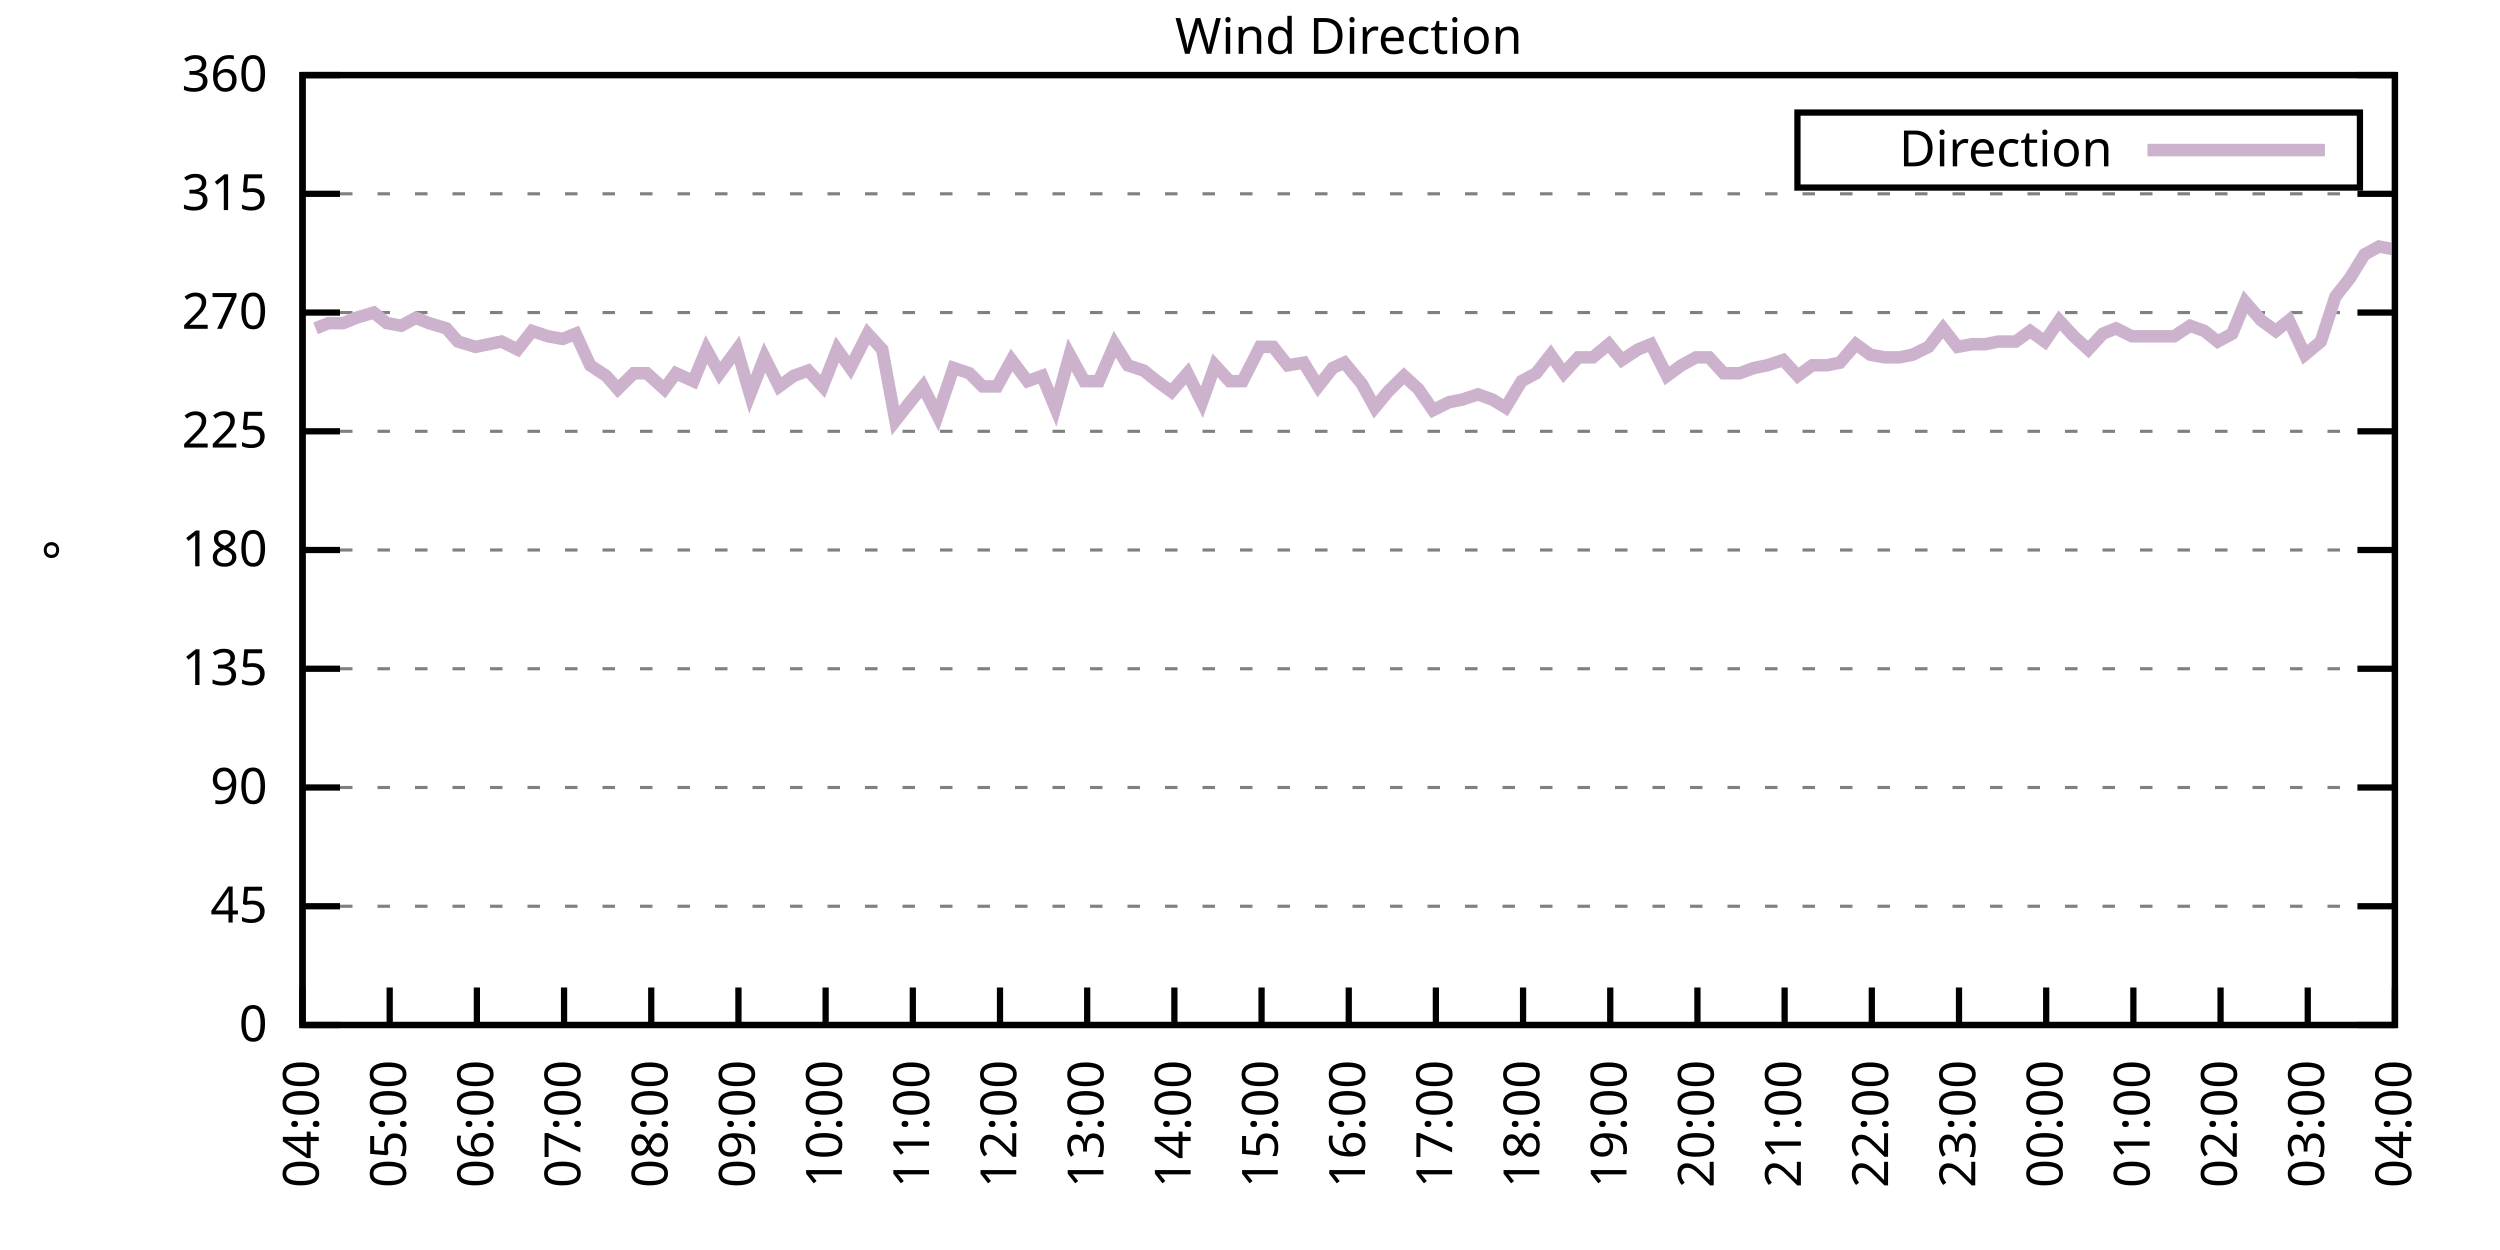
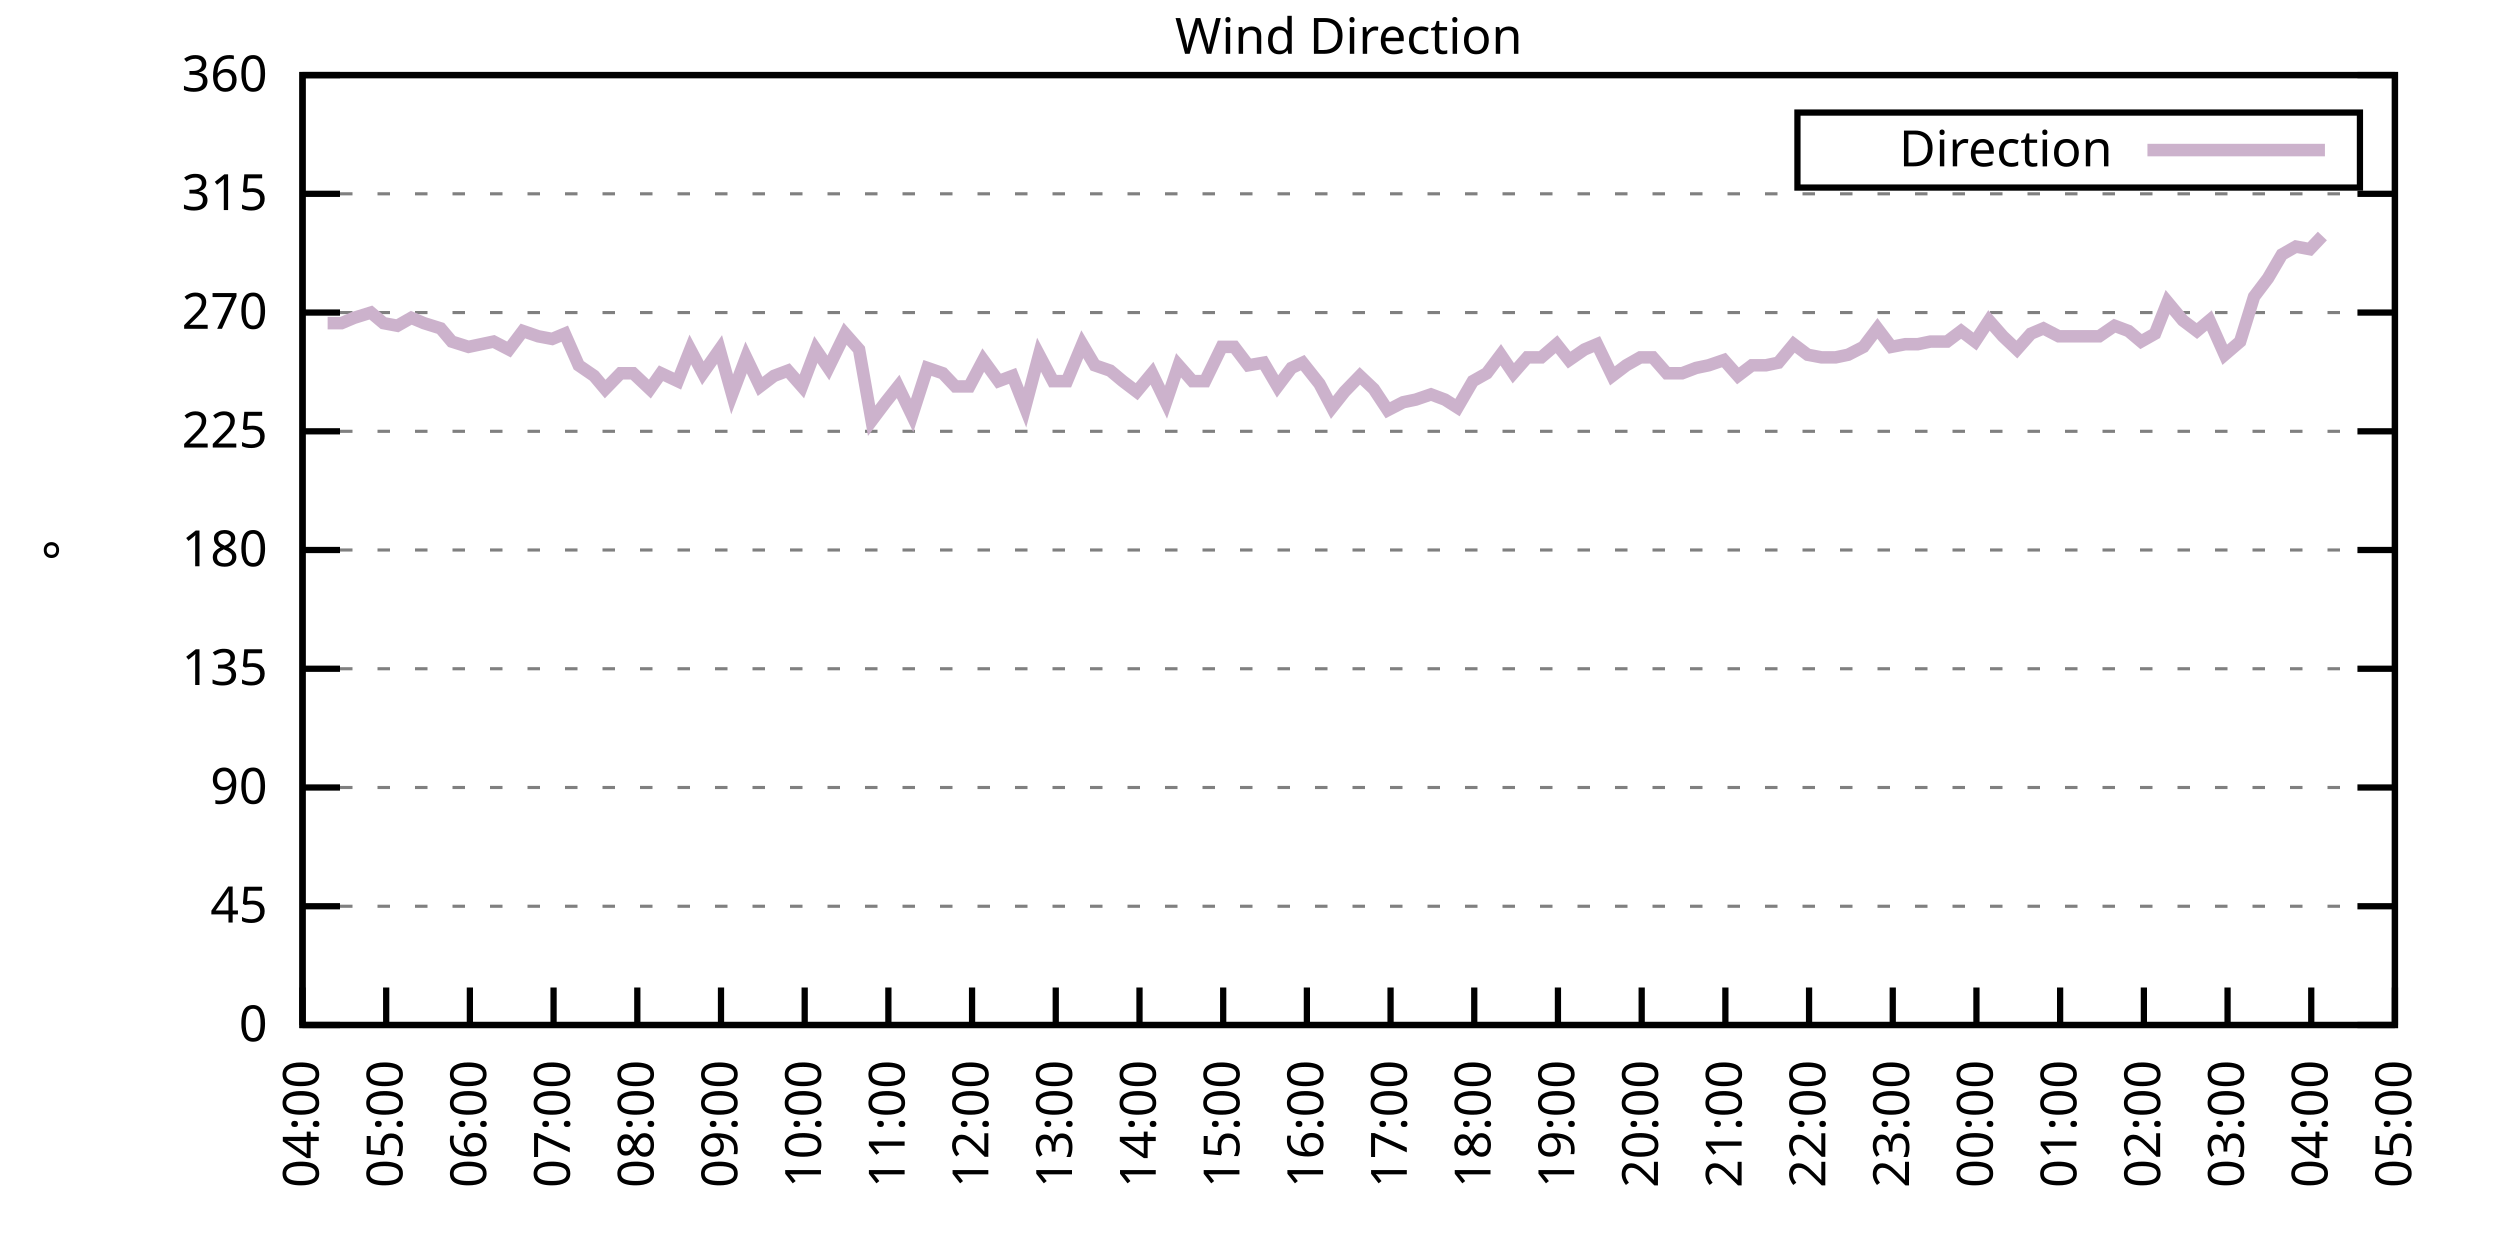
<svg xmlns="http://www.w3.org/2000/svg" xmlns:xlink="http://www.w3.org/1999/xlink" width="400" height="200" viewBox="0 0 400 200">
  <g id="gnuplot_canvas">
    <rect x="0" y="0" width="400" height="200" fill="none" />
    <defs>
      <circle id="gpDot" r="0.5" stroke-width="0.5" stroke="currentColor" />
      <path id="gpPt0" stroke-width="0.333" stroke="currentColor" d="M-1,0 h2 M0,-1 v2" />
      <path id="gpPt1" stroke-width="0.333" stroke="currentColor" d="M-1,-1 L1,1 M1,-1 L-1,1" />
      <path id="gpPt2" stroke-width="0.333" stroke="currentColor" d="M-1,0 L1,0 M0,-1 L0,1 M-1,-1 L1,1 M-1,1 L1,-1" />
      <rect id="gpPt3" stroke-width="0.333" stroke="currentColor" x="-1" y="-1" width="2" height="2" />
      <rect id="gpPt4" stroke-width="0.333" stroke="currentColor" fill="currentColor" x="-1" y="-1" width="2" height="2" />
      <circle id="gpPt5" stroke-width="0.333" stroke="currentColor" cx="0" cy="0" r="1" />
      <use xlink:href="#gpPt5" id="gpPt6" fill="currentColor" stroke="none" />
      <path id="gpPt7" stroke-width="0.333" stroke="currentColor" d="M0,-1.33 L-1.33,0.67 L1.33,0.67 z" />
      <use xlink:href="#gpPt7" id="gpPt8" fill="currentColor" stroke="none" />
      <use xlink:href="#gpPt7" id="gpPt9" stroke="currentColor" transform="rotate(180)" />
      <use xlink:href="#gpPt9" id="gpPt10" fill="currentColor" stroke="none" />
      <use xlink:href="#gpPt3" id="gpPt11" stroke="currentColor" transform="rotate(45)" />
      <use xlink:href="#gpPt11" id="gpPt12" fill="currentColor" stroke="none" />
      <path id="gpPt13" stroke-width="0.333" stroke="currentColor" d="M0,1.330 L1.265,0.411 L0.782,-1.067 L-0.782,-1.076 L-1.265,0.411 z" />
      <use xlink:href="#gpPt13" id="gpPt14" fill="currentColor" stroke="none" />
      <filter id="textbox" filterUnits="objectBoundingBox" x="0" y="0" height="1" width="1">
        <feFlood flood-color="white" flood-opacity="1" result="bgnd" />
        <feComposite in="SourceGraphic" in2="bgnd" operator="atop" />
      </filter>
      <filter id="greybox" filterUnits="objectBoundingBox" x="0" y="0" height="1" width="1">
        <feFlood flood-color="lightgrey" flood-opacity="1" result="grey" />
        <feComposite in="SourceGraphic" in2="grey" operator="atop" />
      </filter>
    </defs>
    <g fill="none" color="white" stroke="currentColor" stroke-width="1.00" stroke-linecap="butt" stroke-linejoin="miter">
</g>
    <g fill="none" color="black" stroke="currentColor" stroke-width="1.00" stroke-linecap="butt" stroke-linejoin="miter">
      <g stroke="none" shape-rendering="crispEdges">
        <polygon fill="rgb(255, 255, 255)" points="48.40,164.00 383.18,164.00 383.18,12.02 48.40,12.02 " />
      </g>
    </g>
    <g fill="none" color="black" stroke="currentColor" stroke-width="1.00" stroke-linecap="butt" stroke-linejoin="miter">
</g>
    <g fill="none" color="black" stroke="black" stroke-width="0.50" stroke-linecap="butt" stroke-linejoin="miter">
</g>
    <g fill="none" color="gray" stroke="currentColor" stroke-width="0.50" stroke-linecap="butt" stroke-linejoin="miter">
      <path stroke="gray" stroke-dasharray="2,4" class="gridline" d="M48.40,164.00 L383.19,164.00  " />
    </g>
    <g fill="none" color="gray" stroke="gray" stroke-width="1.00" stroke-linecap="butt" stroke-linejoin="miter">
</g>
    <g fill="none" color="black" stroke="currentColor" stroke-width="1.00" stroke-linecap="butt" stroke-linejoin="miter">
      <path stroke="black" d="M48.40,164.00 L54.40,164.00 M383.19,164.00 L377.19,164.00  " />
      <g transform="translate(42.80,166.60)" stroke="none" fill="black" font-family="Sans" font-size="8.00" text-anchor="end">
        <text>
          <tspan font-family="Sans"> 0</tspan>
        </text>
      </g>
    </g>
    <g fill="none" color="black" stroke="currentColor" stroke-width="1.00" stroke-linecap="butt" stroke-linejoin="miter">
</g>
    <g fill="none" color="black" stroke="black" stroke-width="0.50" stroke-linecap="butt" stroke-linejoin="miter">
</g>
    <g fill="none" color="gray" stroke="currentColor" stroke-width="0.50" stroke-linecap="butt" stroke-linejoin="miter">
      <path stroke="gray" stroke-dasharray="2,4" class="gridline" d="M48.40,145.00 L383.19,145.00  " />
    </g>
    <g fill="none" color="gray" stroke="gray" stroke-width="1.00" stroke-linecap="butt" stroke-linejoin="miter">
</g>
    <g fill="none" color="black" stroke="currentColor" stroke-width="1.00" stroke-linecap="butt" stroke-linejoin="miter">
      <path stroke="black" d="M48.40,145.00 L54.40,145.00 M383.19,145.00 L377.19,145.00  " />
      <g transform="translate(42.80,147.60)" stroke="none" fill="black" font-family="Sans" font-size="8.00" text-anchor="end">
        <text>
          <tspan font-family="Sans"> 45</tspan>
        </text>
      </g>
    </g>
    <g fill="none" color="black" stroke="currentColor" stroke-width="1.00" stroke-linecap="butt" stroke-linejoin="miter">
</g>
    <g fill="none" color="black" stroke="black" stroke-width="0.50" stroke-linecap="butt" stroke-linejoin="miter">
</g>
    <g fill="none" color="gray" stroke="currentColor" stroke-width="0.50" stroke-linecap="butt" stroke-linejoin="miter">
      <path stroke="gray" stroke-dasharray="2,4" class="gridline" d="M48.40,126.00 L383.19,126.00  " />
    </g>
    <g fill="none" color="gray" stroke="gray" stroke-width="1.00" stroke-linecap="butt" stroke-linejoin="miter">
</g>
    <g fill="none" color="black" stroke="currentColor" stroke-width="1.00" stroke-linecap="butt" stroke-linejoin="miter">
      <path stroke="black" d="M48.40,126.00 L54.40,126.00 M383.19,126.00 L377.19,126.00  " />
      <g transform="translate(42.80,128.60)" stroke="none" fill="black" font-family="Sans" font-size="8.00" text-anchor="end">
        <text>
          <tspan font-family="Sans"> 90</tspan>
        </text>
      </g>
    </g>
    <g fill="none" color="black" stroke="currentColor" stroke-width="1.00" stroke-linecap="butt" stroke-linejoin="miter">
</g>
    <g fill="none" color="black" stroke="black" stroke-width="0.50" stroke-linecap="butt" stroke-linejoin="miter">
</g>
    <g fill="none" color="gray" stroke="currentColor" stroke-width="0.50" stroke-linecap="butt" stroke-linejoin="miter">
      <path stroke="gray" stroke-dasharray="2,4" class="gridline" d="M48.40,107.00 L383.19,107.00  " />
    </g>
    <g fill="none" color="gray" stroke="gray" stroke-width="1.00" stroke-linecap="butt" stroke-linejoin="miter">
</g>
    <g fill="none" color="black" stroke="currentColor" stroke-width="1.00" stroke-linecap="butt" stroke-linejoin="miter">
      <path stroke="black" d="M48.40,107.00 L54.40,107.00 M383.19,107.00 L377.19,107.00  " />
      <g transform="translate(42.80,109.60)" stroke="none" fill="black" font-family="Sans" font-size="8.00" text-anchor="end">
        <text>
          <tspan font-family="Sans"> 135</tspan>
        </text>
      </g>
    </g>
    <g fill="none" color="black" stroke="currentColor" stroke-width="1.00" stroke-linecap="butt" stroke-linejoin="miter">
</g>
    <g fill="none" color="black" stroke="black" stroke-width="0.50" stroke-linecap="butt" stroke-linejoin="miter">
</g>
    <g fill="none" color="gray" stroke="currentColor" stroke-width="0.50" stroke-linecap="butt" stroke-linejoin="miter">
      <path stroke="gray" stroke-dasharray="2,4" class="gridline" d="M48.40,88.00 L383.19,88.00  " />
    </g>
    <g fill="none" color="gray" stroke="gray" stroke-width="1.00" stroke-linecap="butt" stroke-linejoin="miter">
</g>
    <g fill="none" color="black" stroke="currentColor" stroke-width="1.00" stroke-linecap="butt" stroke-linejoin="miter">
      <path stroke="black" d="M48.40,88.00 L54.40,88.00 M383.19,88.00 L377.19,88.00  " />
      <g transform="translate(42.80,90.60)" stroke="none" fill="black" font-family="Sans" font-size="8.00" text-anchor="end">
        <text>
          <tspan font-family="Sans"> 180</tspan>
        </text>
      </g>
    </g>
    <g fill="none" color="black" stroke="currentColor" stroke-width="1.00" stroke-linecap="butt" stroke-linejoin="miter">
</g>
    <g fill="none" color="black" stroke="black" stroke-width="0.50" stroke-linecap="butt" stroke-linejoin="miter">
</g>
    <g fill="none" color="gray" stroke="currentColor" stroke-width="0.50" stroke-linecap="butt" stroke-linejoin="miter">
      <path stroke="gray" stroke-dasharray="2,4" class="gridline" d="M48.40,69.01 L383.19,69.01  " />
    </g>
    <g fill="none" color="gray" stroke="gray" stroke-width="1.00" stroke-linecap="butt" stroke-linejoin="miter">
</g>
    <g fill="none" color="black" stroke="currentColor" stroke-width="1.00" stroke-linecap="butt" stroke-linejoin="miter">
      <path stroke="black" d="M48.40,69.01 L54.40,69.01 M383.19,69.01 L377.19,69.01  " />
      <g transform="translate(42.80,71.61)" stroke="none" fill="black" font-family="Sans" font-size="8.00" text-anchor="end">
        <text>
          <tspan font-family="Sans"> 225</tspan>
        </text>
      </g>
    </g>
    <g fill="none" color="black" stroke="currentColor" stroke-width="1.00" stroke-linecap="butt" stroke-linejoin="miter">
</g>
    <g fill="none" color="black" stroke="black" stroke-width="0.50" stroke-linecap="butt" stroke-linejoin="miter">
</g>
    <g fill="none" color="gray" stroke="currentColor" stroke-width="0.50" stroke-linecap="butt" stroke-linejoin="miter">
      <path stroke="gray" stroke-dasharray="2,4" class="gridline" d="M48.40,50.01 L383.19,50.01  " />
    </g>
    <g fill="none" color="gray" stroke="gray" stroke-width="1.00" stroke-linecap="butt" stroke-linejoin="miter">
</g>
    <g fill="none" color="black" stroke="currentColor" stroke-width="1.00" stroke-linecap="butt" stroke-linejoin="miter">
      <path stroke="black" d="M48.40,50.01 L54.40,50.01 M383.19,50.01 L377.19,50.01  " />
      <g transform="translate(42.80,52.61)" stroke="none" fill="black" font-family="Sans" font-size="8.00" text-anchor="end">
        <text>
          <tspan font-family="Sans"> 270</tspan>
        </text>
      </g>
    </g>
    <g fill="none" color="black" stroke="currentColor" stroke-width="1.00" stroke-linecap="butt" stroke-linejoin="miter">
</g>
    <g fill="none" color="black" stroke="black" stroke-width="0.50" stroke-linecap="butt" stroke-linejoin="miter">
</g>
    <g fill="none" color="gray" stroke="currentColor" stroke-width="0.50" stroke-linecap="butt" stroke-linejoin="miter">
      <path stroke="gray" stroke-dasharray="2,4" class="gridline" d="M48.40,31.01 L383.19,31.01  " />
    </g>
    <g fill="none" color="gray" stroke="gray" stroke-width="1.00" stroke-linecap="butt" stroke-linejoin="miter">
</g>
    <g fill="none" color="black" stroke="currentColor" stroke-width="1.00" stroke-linecap="butt" stroke-linejoin="miter">
      <path stroke="black" d="M48.40,31.01 L54.40,31.01 M383.19,31.01 L377.19,31.01  " />
      <g transform="translate(42.80,33.61)" stroke="none" fill="black" font-family="Sans" font-size="8.00" text-anchor="end">
        <text>
          <tspan font-family="Sans"> 315</tspan>
        </text>
      </g>
    </g>
    <g fill="none" color="black" stroke="currentColor" stroke-width="1.00" stroke-linecap="butt" stroke-linejoin="miter">
</g>
    <g fill="none" color="black" stroke="black" stroke-width="0.50" stroke-linecap="butt" stroke-linejoin="miter">
</g>
    <g fill="none" color="gray" stroke="currentColor" stroke-width="0.50" stroke-linecap="butt" stroke-linejoin="miter">
      <path stroke="gray" stroke-dasharray="2,4" class="gridline" d="M48.40,12.01 L383.19,12.01  " />
    </g>
    <g fill="none" color="gray" stroke="gray" stroke-width="1.00" stroke-linecap="butt" stroke-linejoin="miter">
</g>
    <g fill="none" color="black" stroke="currentColor" stroke-width="1.00" stroke-linecap="butt" stroke-linejoin="miter">
      <path stroke="black" d="M48.40,12.01 L54.40,12.01 M383.19,12.01 L377.19,12.01  " />
      <g transform="translate(42.80,14.61)" stroke="none" fill="black" font-family="Sans" font-size="8.00" text-anchor="end">
        <text>
          <tspan font-family="Sans"> 360</tspan>
        </text>
      </g>
    </g>
    <g fill="none" color="black" stroke="currentColor" stroke-width="1.00" stroke-linecap="butt" stroke-linejoin="miter">
      <path stroke="black" d="M48.40,164.00 L48.40,158.00  " />
      <g transform="translate(51.00,169.60) rotate(270.00)" stroke="none" fill="black" font-family="Sans" font-size="8.00" text-anchor="end">
        <text>
          <tspan font-family="Sans">04:00</tspan>
        </text>
      </g>
    </g>
    <g fill="none" color="black" stroke="currentColor" stroke-width="1.00" stroke-linecap="butt" stroke-linejoin="miter">
-       <path stroke="black" d="M62.35,164.00 L62.35,158.00  " />
-       <g transform="translate(64.95,169.60) rotate(270.00)" stroke="none" fill="black" font-family="Sans" font-size="8.00" text-anchor="end">
+       <path stroke="black" d="M61.79,164.00 L61.79,158.00  " />
+       <g transform="translate(64.39,169.60) rotate(270.00)" stroke="none" fill="black" font-family="Sans" font-size="8.00" text-anchor="end">
        <text>
          <tspan font-family="Sans">05:00</tspan>
        </text>
      </g>
    </g>
    <g fill="none" color="black" stroke="currentColor" stroke-width="1.00" stroke-linecap="butt" stroke-linejoin="miter">
-       <path stroke="black" d="M76.30,164.00 L76.30,158.00  " />
-       <g transform="translate(78.90,169.60) rotate(270.00)" stroke="none" fill="black" font-family="Sans" font-size="8.00" text-anchor="end">
+       <path stroke="black" d="M75.18,164.00 L75.18,158.00  " />
+       <g transform="translate(77.78,169.60) rotate(270.00)" stroke="none" fill="black" font-family="Sans" font-size="8.00" text-anchor="end">
        <text>
          <tspan font-family="Sans">06:00</tspan>
        </text>
      </g>
    </g>
    <g fill="none" color="black" stroke="currentColor" stroke-width="1.00" stroke-linecap="butt" stroke-linejoin="miter">
-       <path stroke="black" d="M90.25,164.00 L90.25,158.00  " />
-       <g transform="translate(92.85,169.60) rotate(270.00)" stroke="none" fill="black" font-family="Sans" font-size="8.00" text-anchor="end">
+       <path stroke="black" d="M88.57,164.00 L88.57,158.00  " />
+       <g transform="translate(91.17,169.60) rotate(270.00)" stroke="none" fill="black" font-family="Sans" font-size="8.00" text-anchor="end">
        <text>
          <tspan font-family="Sans">07:00</tspan>
        </text>
      </g>
    </g>
    <g fill="none" color="black" stroke="currentColor" stroke-width="1.00" stroke-linecap="butt" stroke-linejoin="miter">
-       <path stroke="black" d="M104.20,164.00 L104.20,158.00  " />
-       <g transform="translate(106.80,169.60) rotate(270.00)" stroke="none" fill="black" font-family="Sans" font-size="8.00" text-anchor="end">
+       <path stroke="black" d="M101.97,164.00 L101.97,158.00  " />
+       <g transform="translate(104.57,169.60) rotate(270.00)" stroke="none" fill="black" font-family="Sans" font-size="8.00" text-anchor="end">
        <text>
          <tspan font-family="Sans">08:00</tspan>
        </text>
      </g>
    </g>
    <g fill="none" color="black" stroke="currentColor" stroke-width="1.00" stroke-linecap="butt" stroke-linejoin="miter">
-       <path stroke="black" d="M118.15,164.00 L118.15,158.00  " />
-       <g transform="translate(120.75,169.60) rotate(270.00)" stroke="none" fill="black" font-family="Sans" font-size="8.00" text-anchor="end">
+       <path stroke="black" d="M115.36,164.00 L115.36,158.00  " />
+       <g transform="translate(117.96,169.60) rotate(270.00)" stroke="none" fill="black" font-family="Sans" font-size="8.00" text-anchor="end">
        <text>
          <tspan font-family="Sans">09:00</tspan>
        </text>
      </g>
    </g>
    <g fill="none" color="black" stroke="currentColor" stroke-width="1.00" stroke-linecap="butt" stroke-linejoin="miter">
-       <path stroke="black" d="M132.10,164.00 L132.10,158.00  " />
-       <g transform="translate(134.70,169.60) rotate(270.00)" stroke="none" fill="black" font-family="Sans" font-size="8.00" text-anchor="end">
+       <path stroke="black" d="M128.75,164.00 L128.75,158.00  " />
+       <g transform="translate(131.35,169.60) rotate(270.00)" stroke="none" fill="black" font-family="Sans" font-size="8.00" text-anchor="end">
        <text>
          <tspan font-family="Sans">10:00</tspan>
        </text>
      </g>
    </g>
    <g fill="none" color="black" stroke="currentColor" stroke-width="1.00" stroke-linecap="butt" stroke-linejoin="miter">
-       <path stroke="black" d="M146.05,164.00 L146.05,158.00  " />
-       <g transform="translate(148.65,169.60) rotate(270.00)" stroke="none" fill="black" font-family="Sans" font-size="8.00" text-anchor="end">
+       <path stroke="black" d="M142.14,164.00 L142.14,158.00  " />
+       <g transform="translate(144.74,169.60) rotate(270.00)" stroke="none" fill="black" font-family="Sans" font-size="8.00" text-anchor="end">
        <text>
          <tspan font-family="Sans">11:00</tspan>
        </text>
      </g>
    </g>
    <g fill="none" color="black" stroke="currentColor" stroke-width="1.00" stroke-linecap="butt" stroke-linejoin="miter">
-       <path stroke="black" d="M160.00,164.00 L160.00,158.00  " />
-       <g transform="translate(162.60,169.60) rotate(270.00)" stroke="none" fill="black" font-family="Sans" font-size="8.00" text-anchor="end">
+       <path stroke="black" d="M155.53,164.00 L155.53,158.00  " />
+       <g transform="translate(158.13,169.60) rotate(270.00)" stroke="none" fill="black" font-family="Sans" font-size="8.00" text-anchor="end">
        <text>
          <tspan font-family="Sans">12:00</tspan>
        </text>
      </g>
    </g>
    <g fill="none" color="black" stroke="currentColor" stroke-width="1.00" stroke-linecap="butt" stroke-linejoin="miter">
-       <path stroke="black" d="M173.95,164.00 L173.95,158.00  " />
-       <g transform="translate(176.55,169.60) rotate(270.00)" stroke="none" fill="black" font-family="Sans" font-size="8.00" text-anchor="end">
+       <path stroke="black" d="M168.92,164.00 L168.92,158.00  " />
+       <g transform="translate(171.52,169.60) rotate(270.00)" stroke="none" fill="black" font-family="Sans" font-size="8.00" text-anchor="end">
        <text>
          <tspan font-family="Sans">13:00</tspan>
        </text>
      </g>
    </g>
    <g fill="none" color="black" stroke="currentColor" stroke-width="1.00" stroke-linecap="butt" stroke-linejoin="miter">
-       <path stroke="black" d="M187.90,164.00 L187.90,158.00  " />
-       <g transform="translate(190.50,169.60) rotate(270.00)" stroke="none" fill="black" font-family="Sans" font-size="8.00" text-anchor="end">
+       <path stroke="black" d="M182.32,164.00 L182.32,158.00  " />
+       <g transform="translate(184.92,169.60) rotate(270.00)" stroke="none" fill="black" font-family="Sans" font-size="8.00" text-anchor="end">
        <text>
          <tspan font-family="Sans">14:00</tspan>
        </text>
      </g>
    </g>
    <g fill="none" color="black" stroke="currentColor" stroke-width="1.00" stroke-linecap="butt" stroke-linejoin="miter">
-       <path stroke="black" d="M201.85,164.00 L201.85,158.00  " />
-       <g transform="translate(204.45,169.60) rotate(270.00)" stroke="none" fill="black" font-family="Sans" font-size="8.00" text-anchor="end">
+       <path stroke="black" d="M195.71,164.00 L195.71,158.00  " />
+       <g transform="translate(198.31,169.60) rotate(270.00)" stroke="none" fill="black" font-family="Sans" font-size="8.00" text-anchor="end">
        <text>
          <tspan font-family="Sans">15:00</tspan>
        </text>
      </g>
    </g>
    <g fill="none" color="black" stroke="currentColor" stroke-width="1.00" stroke-linecap="butt" stroke-linejoin="miter">
-       <path stroke="black" d="M215.80,164.00 L215.80,158.00  " />
-       <g transform="translate(218.40,169.60) rotate(270.00)" stroke="none" fill="black" font-family="Sans" font-size="8.00" text-anchor="end">
+       <path stroke="black" d="M209.10,164.00 L209.10,158.00  " />
+       <g transform="translate(211.70,169.60) rotate(270.00)" stroke="none" fill="black" font-family="Sans" font-size="8.00" text-anchor="end">
        <text>
          <tspan font-family="Sans">16:00</tspan>
        </text>
      </g>
    </g>
    <g fill="none" color="black" stroke="currentColor" stroke-width="1.00" stroke-linecap="butt" stroke-linejoin="miter">
-       <path stroke="black" d="M229.74,164.00 L229.74,158.00  " />
-       <g transform="translate(232.34,169.60) rotate(270.00)" stroke="none" fill="black" font-family="Sans" font-size="8.00" text-anchor="end">
+       <path stroke="black" d="M222.49,164.00 L222.49,158.00  " />
+       <g transform="translate(225.09,169.60) rotate(270.00)" stroke="none" fill="black" font-family="Sans" font-size="8.00" text-anchor="end">
        <text>
          <tspan font-family="Sans">17:00</tspan>
        </text>
      </g>
    </g>
    <g fill="none" color="black" stroke="currentColor" stroke-width="1.00" stroke-linecap="butt" stroke-linejoin="miter">
-       <path stroke="black" d="M243.69,164.00 L243.69,158.00  " />
-       <g transform="translate(246.29,169.60) rotate(270.00)" stroke="none" fill="black" font-family="Sans" font-size="8.00" text-anchor="end">
+       <path stroke="black" d="M235.88,164.00 L235.88,158.00  " />
+       <g transform="translate(238.48,169.60) rotate(270.00)" stroke="none" fill="black" font-family="Sans" font-size="8.00" text-anchor="end">
        <text>
          <tspan font-family="Sans">18:00</tspan>
        </text>
      </g>
    </g>
    <g fill="none" color="black" stroke="currentColor" stroke-width="1.00" stroke-linecap="butt" stroke-linejoin="miter">
-       <path stroke="black" d="M257.64,164.00 L257.64,158.00  " />
-       <g transform="translate(260.24,169.60) rotate(270.00)" stroke="none" fill="black" font-family="Sans" font-size="8.00" text-anchor="end">
+       <path stroke="black" d="M249.27,164.00 L249.27,158.00  " />
+       <g transform="translate(251.87,169.60) rotate(270.00)" stroke="none" fill="black" font-family="Sans" font-size="8.00" text-anchor="end">
        <text>
          <tspan font-family="Sans">19:00</tspan>
        </text>
      </g>
    </g>
    <g fill="none" color="black" stroke="currentColor" stroke-width="1.00" stroke-linecap="butt" stroke-linejoin="miter">
-       <path stroke="black" d="M271.59,164.00 L271.59,158.00  " />
-       <g transform="translate(274.19,169.60) rotate(270.00)" stroke="none" fill="black" font-family="Sans" font-size="8.00" text-anchor="end">
+       <path stroke="black" d="M262.67,164.00 L262.67,158.00  " />
+       <g transform="translate(265.27,169.60) rotate(270.00)" stroke="none" fill="black" font-family="Sans" font-size="8.00" text-anchor="end">
        <text>
          <tspan font-family="Sans">20:00</tspan>
        </text>
      </g>
    </g>
    <g fill="none" color="black" stroke="currentColor" stroke-width="1.00" stroke-linecap="butt" stroke-linejoin="miter">
-       <path stroke="black" d="M285.54,164.00 L285.54,158.00  " />
-       <g transform="translate(288.14,169.60) rotate(270.00)" stroke="none" fill="black" font-family="Sans" font-size="8.00" text-anchor="end">
+       <path stroke="black" d="M276.06,164.00 L276.06,158.00  " />
+       <g transform="translate(278.66,169.60) rotate(270.00)" stroke="none" fill="black" font-family="Sans" font-size="8.00" text-anchor="end">
        <text>
          <tspan font-family="Sans">21:00</tspan>
        </text>
      </g>
    </g>
    <g fill="none" color="black" stroke="currentColor" stroke-width="1.00" stroke-linecap="butt" stroke-linejoin="miter">
-       <path stroke="black" d="M299.49,164.00 L299.49,158.00  " />
-       <g transform="translate(302.09,169.60) rotate(270.00)" stroke="none" fill="black" font-family="Sans" font-size="8.00" text-anchor="end">
+       <path stroke="black" d="M289.45,164.00 L289.45,158.00  " />
+       <g transform="translate(292.05,169.60) rotate(270.00)" stroke="none" fill="black" font-family="Sans" font-size="8.00" text-anchor="end">
        <text>
          <tspan font-family="Sans">22:00</tspan>
        </text>
      </g>
    </g>
    <g fill="none" color="black" stroke="currentColor" stroke-width="1.00" stroke-linecap="butt" stroke-linejoin="miter">
-       <path stroke="black" d="M313.44,164.00 L313.44,158.00  " />
-       <g transform="translate(316.04,169.60) rotate(270.00)" stroke="none" fill="black" font-family="Sans" font-size="8.00" text-anchor="end">
+       <path stroke="black" d="M302.84,164.00 L302.84,158.00  " />
+       <g transform="translate(305.44,169.60) rotate(270.00)" stroke="none" fill="black" font-family="Sans" font-size="8.00" text-anchor="end">
        <text>
          <tspan font-family="Sans">23:00</tspan>
        </text>
      </g>
    </g>
    <g fill="none" color="black" stroke="currentColor" stroke-width="1.00" stroke-linecap="butt" stroke-linejoin="miter">
-       <path stroke="black" d="M327.39,164.00 L327.39,158.00  " />
-       <g transform="translate(329.99,169.60) rotate(270.00)" stroke="none" fill="black" font-family="Sans" font-size="8.00" text-anchor="end">
+       <path stroke="black" d="M316.23,164.00 L316.23,158.00  " />
+       <g transform="translate(318.83,169.60) rotate(270.00)" stroke="none" fill="black" font-family="Sans" font-size="8.00" text-anchor="end">
        <text>
          <tspan font-family="Sans">00:00</tspan>
        </text>
      </g>
    </g>
    <g fill="none" color="black" stroke="currentColor" stroke-width="1.00" stroke-linecap="butt" stroke-linejoin="miter">
-       <path stroke="black" d="M341.34,164.00 L341.34,158.00  " />
-       <g transform="translate(343.94,169.60) rotate(270.00)" stroke="none" fill="black" font-family="Sans" font-size="8.00" text-anchor="end">
+       <path stroke="black" d="M329.62,164.00 L329.62,158.00  " />
+       <g transform="translate(332.22,169.60) rotate(270.00)" stroke="none" fill="black" font-family="Sans" font-size="8.00" text-anchor="end">
        <text>
          <tspan font-family="Sans">01:00</tspan>
        </text>
      </g>
    </g>
    <g fill="none" color="black" stroke="currentColor" stroke-width="1.00" stroke-linecap="butt" stroke-linejoin="miter">
-       <path stroke="black" d="M355.29,164.00 L355.29,158.00  " />
-       <g transform="translate(357.89,169.60) rotate(270.00)" stroke="none" fill="black" font-family="Sans" font-size="8.00" text-anchor="end">
+       <path stroke="black" d="M343.02,164.00 L343.02,158.00  " />
+       <g transform="translate(345.62,169.60) rotate(270.00)" stroke="none" fill="black" font-family="Sans" font-size="8.00" text-anchor="end">
        <text>
          <tspan font-family="Sans">02:00</tspan>
        </text>
      </g>
    </g>
    <g fill="none" color="black" stroke="currentColor" stroke-width="1.00" stroke-linecap="butt" stroke-linejoin="miter">
-       <path stroke="black" d="M369.24,164.00 L369.24,158.00  " />
-       <g transform="translate(371.84,169.60) rotate(270.00)" stroke="none" fill="black" font-family="Sans" font-size="8.00" text-anchor="end">
+       <path stroke="black" d="M356.41,164.00 L356.41,158.00  " />
+       <g transform="translate(359.01,169.60) rotate(270.00)" stroke="none" fill="black" font-family="Sans" font-size="8.00" text-anchor="end">
        <text>
          <tspan font-family="Sans">03:00</tspan>
+         </text>
+       </g>
+     </g>
+     <g fill="none" color="black" stroke="currentColor" stroke-width="1.00" stroke-linecap="butt" stroke-linejoin="miter">
+       <path stroke="black" d="M369.80,164.00 L369.80,158.00  " />
+       <g transform="translate(372.40,169.60) rotate(270.00)" stroke="none" fill="black" font-family="Sans" font-size="8.00" text-anchor="end">
+         <text>
+           <tspan font-family="Sans">04:00</tspan>
        </text>
      </g>
    </g>
    <g fill="none" color="black" stroke="currentColor" stroke-width="1.00" stroke-linecap="butt" stroke-linejoin="miter">
      <path stroke="black" d="M383.19,164.00 L383.19,158.00  " />
      <g transform="translate(385.79,169.60) rotate(270.00)" stroke="none" fill="black" font-family="Sans" font-size="8.00" text-anchor="end">
        <text>
-           <tspan font-family="Sans">04:00</tspan>
+           <tspan font-family="Sans">05:00</tspan>
        </text>
      </g>
    </g>
    <g fill="none" color="black" stroke="currentColor" stroke-width="1.00" stroke-linecap="butt" stroke-linejoin="miter">
</g>
    <g fill="none" color="black" stroke="currentColor" stroke-width="1.00" stroke-linecap="butt" stroke-linejoin="miter">
      <path stroke="black" d="M48.40,12.01 L48.40,164.00 L383.19,164.00 L383.19,12.01 L48.40,12.01 Z  " />
    </g>
    <g fill="none" color="black" stroke="currentColor" stroke-width="1.00" stroke-linecap="butt" stroke-linejoin="miter">
</g>
    <g fill="none" color="black" stroke="currentColor" stroke-width="1.00" stroke-linecap="butt" stroke-linejoin="miter">
      <path stroke="black" d="M287.59,30.01 L287.59,18.01 L377.59,18.01 L377.59,30.01 L287.59,30.01 Z  " />
    </g>
    <g id="Wind_direction_plot_1">
      <g fill="none" color="white" stroke="black" stroke-width="2.00" stroke-linecap="butt" stroke-linejoin="miter">
</g>
      <g fill="none" color="black" stroke="currentColor" stroke-width="2.00" stroke-linecap="butt" stroke-linejoin="miter">
        <g transform="translate(337.99,26.61)" stroke="none" fill="black" font-family="Sans" font-size="8.00" text-anchor="end">
          <text>
            <tspan font-family="Sans">Direction</tspan>
          </text>
        </g>
      </g>
      <g fill="none" color="black" stroke="currentColor" stroke-width="2.00" stroke-linecap="butt" stroke-linejoin="miter">
-         <path stroke="rgb(204, 178, 204)" d="M343.59,24.01 L371.99,24.01 M50.49,52.54 L52.58,51.70 L54.91,51.70 L57.00,50.85 L59.79,50.01 L61.88,51.70   L64.21,52.12 L66.53,50.85 L68.63,51.70 L71.42,52.54 L73.28,54.65 L76.07,55.50 L80.25,54.65 L82.81,55.92   L85.13,52.96 L87.69,53.81 L90.02,54.23 L92.11,53.39 L94.43,58.45 L96.99,60.14 L98.85,62.25 L101.41,59.72   L103.50,59.72 L106.29,62.25 L108.15,59.72 L110.94,60.98 L113.03,55.92 L115.13,59.72 L117.92,55.92 L120.01,63.10   L122.33,57.18 L124.66,61.83 L126.98,60.14 L129.31,59.30 L131.63,61.83 L133.96,55.92 L136.05,58.87 L138.84,53.39   L141.16,55.92 L143.26,67.32 L145.58,64.36 L147.67,61.83 L150.00,66.47 L152.56,58.87 L155.11,59.72 L157.21,61.83   L159.53,61.83 L161.86,57.61 L164.41,60.98 L166.74,60.14 L168.83,65.21 L171.16,56.76 L173.48,60.98 L175.81,60.98   L178.36,55.07 L180.46,58.45 L183.01,59.30 L185.11,60.98 L187.43,62.67 L189.99,59.72 L192.31,64.36 L194.41,58.45   L196.73,60.98 L198.82,60.98 L201.61,55.50 L203.71,55.50 L206.03,58.45 L208.59,58.03 L210.91,61.83 L213.24,58.87   L215.10,58.03 L217.89,61.41 L219.98,65.21 L222.07,62.67 L224.63,60.14 L226.95,62.25 L229.28,65.63 L231.84,64.36   L233.93,63.94 L236.49,63.10 L238.81,63.94 L240.90,65.21 L243.46,60.98 L245.79,59.72 L248.11,56.76 L250.20,59.72   L252.53,57.18 L254.85,57.18 L257.41,55.07 L259.50,57.61 L262.06,55.92 L264.15,55.07 L266.71,60.14 L269.04,58.45   L271.36,57.18 L273.45,57.18 L275.78,59.72 L278.34,59.72 L280.66,58.87 L282.75,58.45 L285.31,57.61 L287.64,60.14   L289.96,58.45 L292.29,58.45 L294.38,58.03 L296.94,55.07 L299.26,56.76 L301.58,57.18 L303.91,57.18 L306.00,56.76   L308.56,55.50 L310.88,52.54 L313.21,55.50 L315.53,55.07 L317.63,55.07 L319.72,54.65 L322.51,54.65 L324.83,52.96   L327.16,54.65 L329.48,51.27 L331.81,53.81 L334.13,55.92 L336.46,53.39 L338.55,52.54 L341.11,53.81 L343.43,53.81   L345.53,53.81 L347.85,53.81 L350.41,52.12 L352.73,52.96 L354.83,54.65 L357.15,53.39 L359.24,48.32 L361.80,51.27   L364.13,52.96 L366.22,51.27 L368.78,56.76 L371.33,54.65 L373.66,47.47 L375.98,44.52 L378.31,40.72 L380.63,39.45   L382.96,39.87  " />
+         <path stroke="rgb(204, 178, 204)" d="M343.59,24.01 L371.99,24.01 M52.42,51.70 L54.65,51.70 L56.66,50.85 L59.34,50.01 L61.35,51.70 L63.58,52.12   L65.81,50.85 L67.82,51.70 L70.50,52.54 L72.28,54.65 L74.96,55.50 L78.98,54.65 L81.43,55.92 L83.66,52.96   L86.12,53.81 L88.35,54.23 L90.36,53.39 L92.59,58.45 L95.05,60.14 L96.83,62.25 L99.29,59.72 L101.30,59.72   L103.98,62.25 L105.76,59.72 L108.44,60.98 L110.45,55.92 L112.46,59.72 L115.13,55.92 L117.14,63.10 L119.38,57.18   L121.61,61.83 L123.84,60.14 L126.07,59.30 L128.30,61.83 L130.54,55.92 L132.54,58.87 L135.22,53.39 L137.45,55.92   L139.46,67.32 L141.69,64.36 L143.70,61.83 L145.94,66.47 L148.39,58.87 L150.85,59.72 L152.85,61.83 L155.09,61.83   L157.32,57.61 L159.77,60.98 L162.01,60.14 L164.01,65.21 L166.25,56.76 L168.48,60.98 L170.71,60.98 L173.17,55.07   L175.17,58.45 L177.63,59.30 L179.64,60.98 L181.87,62.67 L184.32,59.72 L186.56,64.36 L188.57,58.45 L190.80,60.98   L192.81,60.98 L195.48,55.50 L197.49,55.50 L199.73,58.45 L202.18,58.03 L204.41,61.83 L206.64,58.87 L208.43,58.03   L211.11,61.41 L213.12,65.21 L215.13,62.67 L217.58,60.14 L219.81,62.25 L222.04,65.63 L224.50,64.36 L226.51,63.94   L228.96,63.10 L231.20,63.94 L233.20,65.21 L235.66,60.98 L237.89,59.72 L240.12,56.76 L242.13,59.72 L244.36,57.18   L246.60,57.18 L249.05,55.07 L251.06,57.61 L253.51,55.92 L255.52,55.07 L257.98,60.14 L260.21,58.45 L262.44,57.18   L264.45,57.18 L266.68,59.72 L269.14,59.72 L271.37,58.87 L273.38,58.45 L275.83,57.61 L278.07,60.14 L280.30,58.45   L282.53,58.45 L284.54,58.03 L286.99,55.07 L289.23,56.76 L291.46,57.18 L293.69,57.18 L295.70,56.76 L298.15,55.50   L300.39,52.54 L302.62,55.50 L304.85,55.07 L306.86,55.07 L308.87,54.65 L311.54,54.65 L313.78,52.96 L316.01,54.65   L318.24,51.27 L320.47,53.81 L322.70,55.92 L324.94,53.39 L326.95,52.54 L329.40,53.81 L331.63,53.81 L333.64,53.81   L335.87,53.81 L338.33,52.12 L340.56,52.96 L342.57,54.65 L344.80,53.39 L346.81,48.32 L349.26,51.27 L351.50,52.96   L353.51,51.27 L355.96,56.76 L358.42,54.65 L360.65,47.47 L362.88,44.52 L365.11,40.72 L367.34,39.45 L369.58,39.87   L371.58,37.76  " />
      </g>
    </g>
    <g fill="none" color="black" stroke="currentColor" stroke-width="2.00" stroke-linecap="butt" stroke-linejoin="miter">
</g>
    <g fill="none" color="black" stroke="black" stroke-width="1.00" stroke-linecap="butt" stroke-linejoin="miter">
</g>
    <g fill="none" color="black" stroke="currentColor" stroke-width="1.00" stroke-linecap="butt" stroke-linejoin="miter">
      <path stroke="black" d="M48.40,12.01 L48.40,164.00 L383.19,164.00 L383.19,12.01 L48.40,12.01 Z  " />
      <g transform="translate(12.80,88.01) rotate(270.00)" stroke="none" fill="black" font-family="Sans" font-size="8.00" text-anchor="middle">
        <text>
          <tspan font-family="Sans">°</tspan>
        </text>
      </g>
    </g>
    <g fill="none" color="black" stroke="currentColor" stroke-width="1.00" stroke-linecap="butt" stroke-linejoin="miter">
</g>
    <g fill="none" color="black" stroke="currentColor" stroke-width="1.00" stroke-linecap="butt" stroke-linejoin="miter">
      <g transform="translate(215.79,8.61)" stroke="none" fill="black" font-family="Sans" font-size="8.00" text-anchor="middle">
        <text>
          <tspan font-family="Sans">Wind Direction</tspan>
        </text>
      </g>
    </g>
    <g fill="none" color="black" stroke="currentColor" stroke-width="1.00" stroke-linecap="butt" stroke-linejoin="miter">
</g>
  </g>
</svg>
